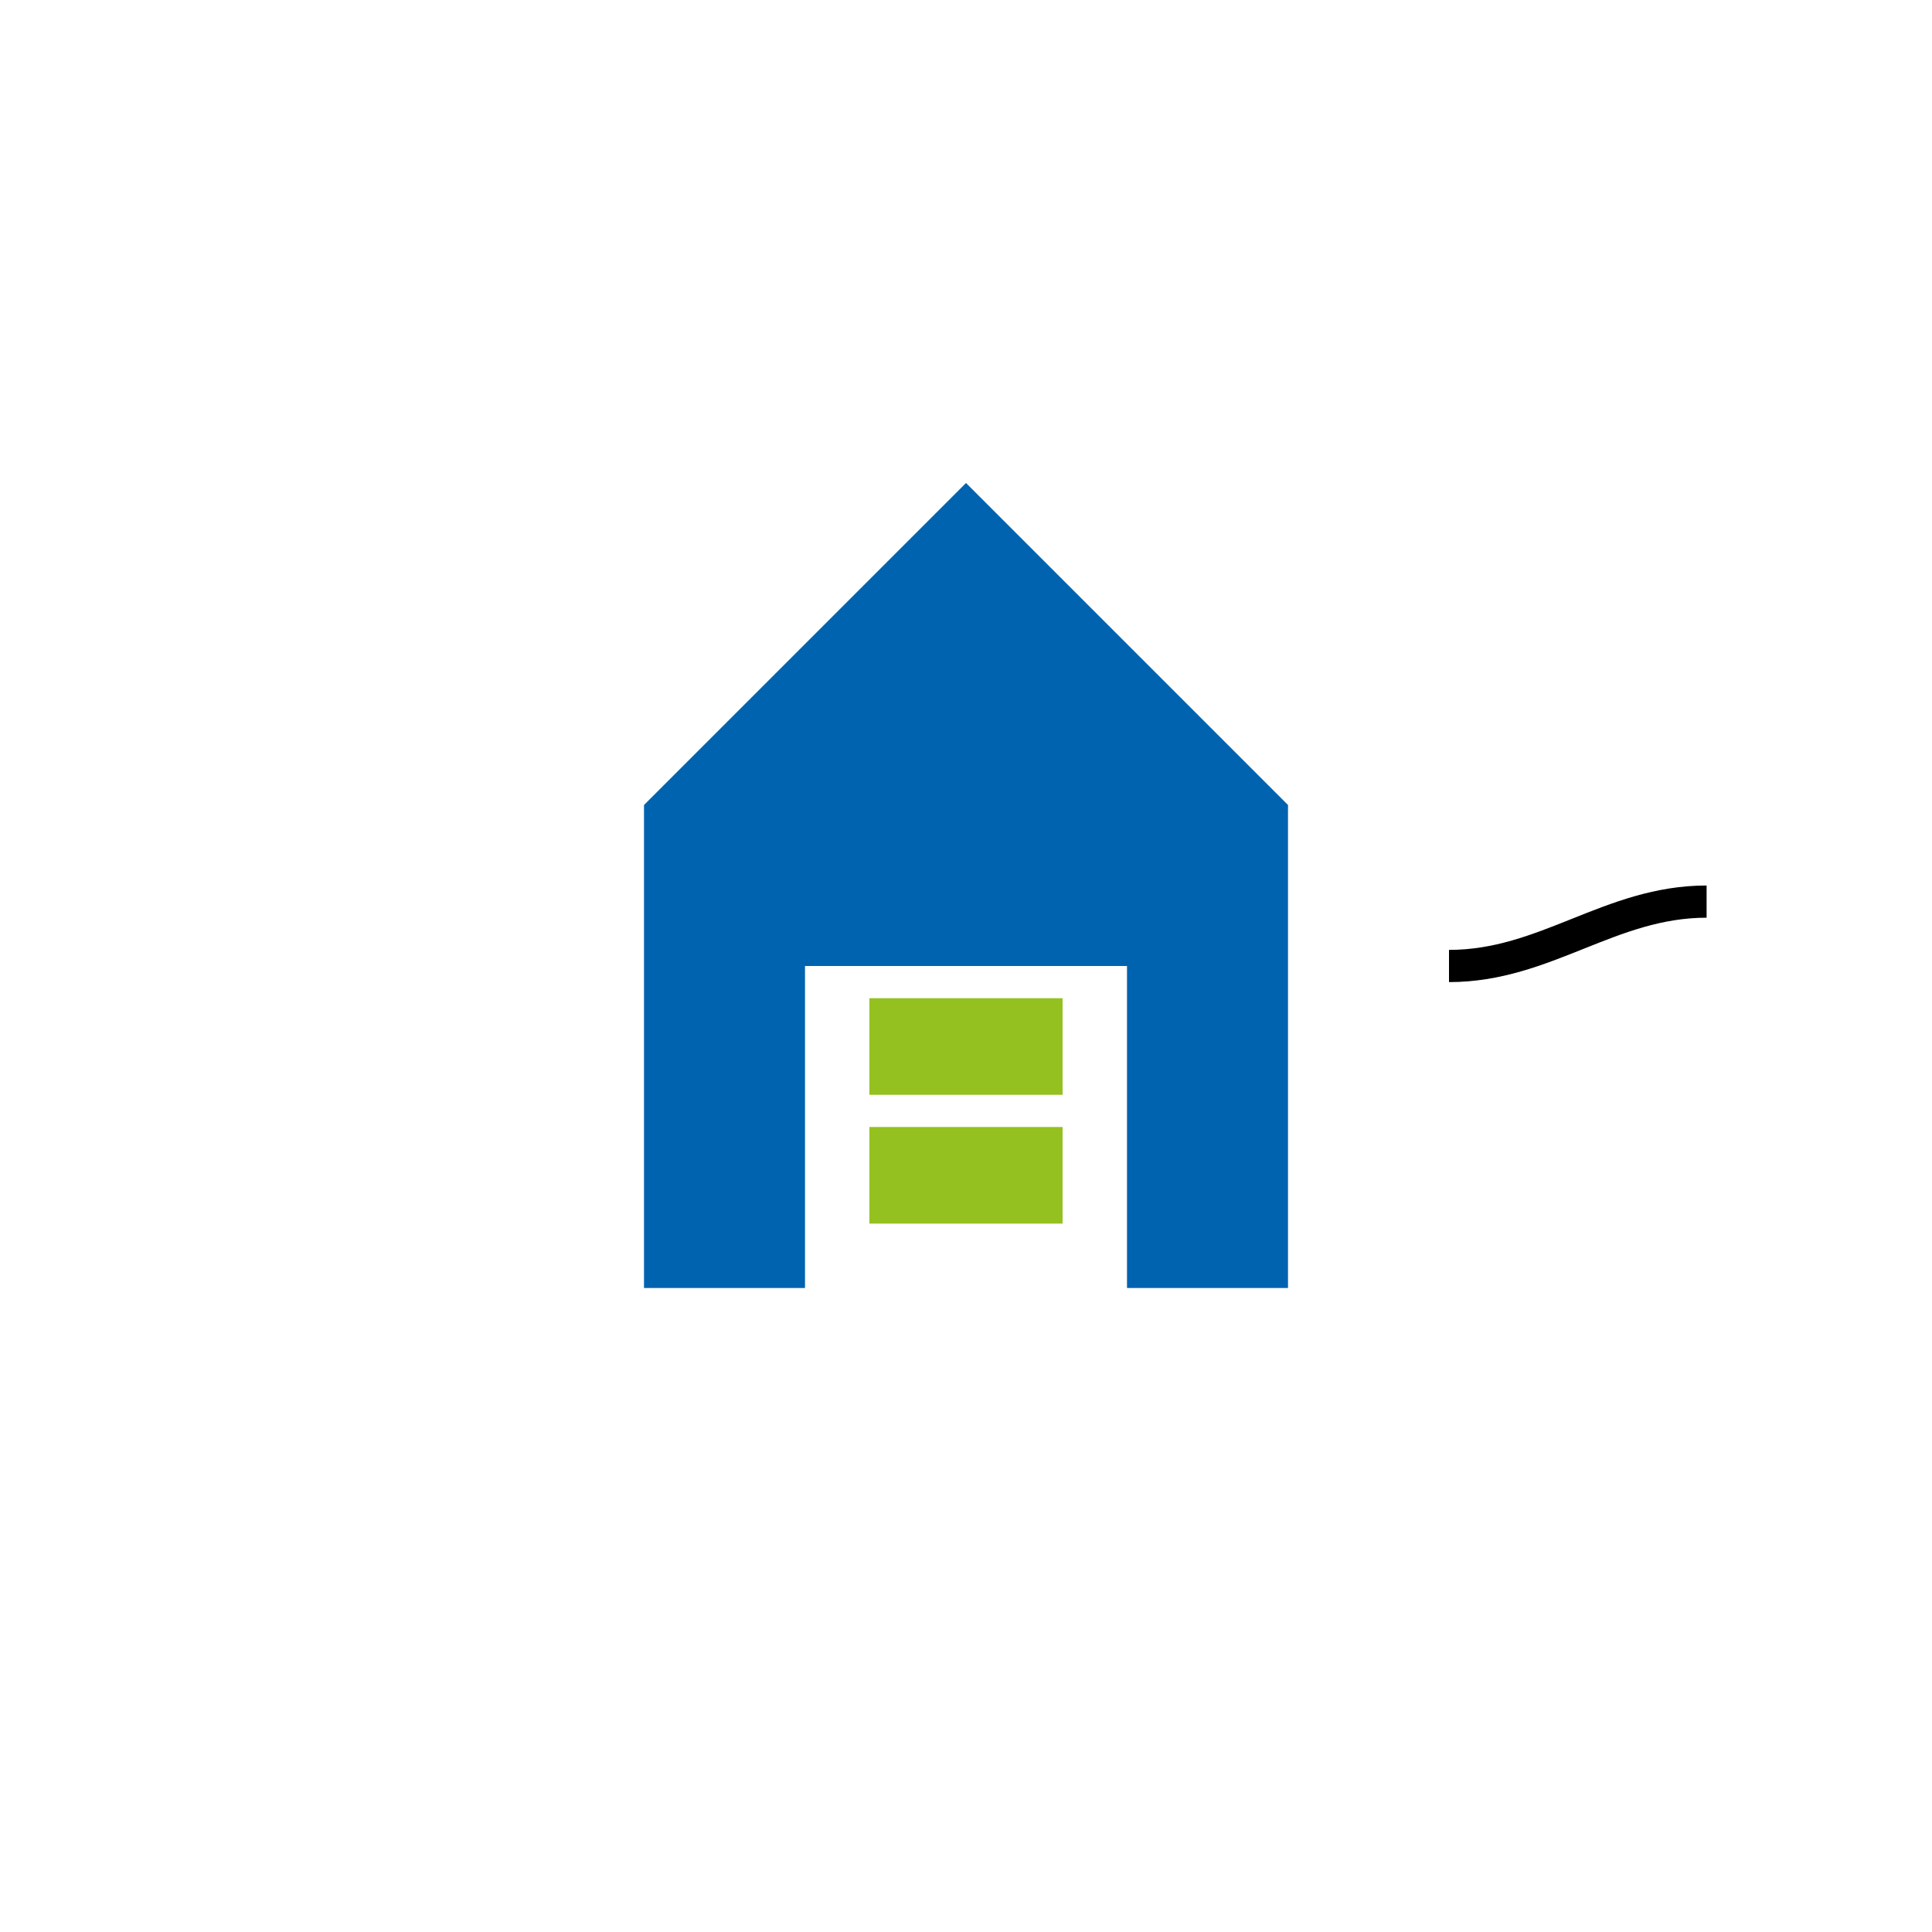
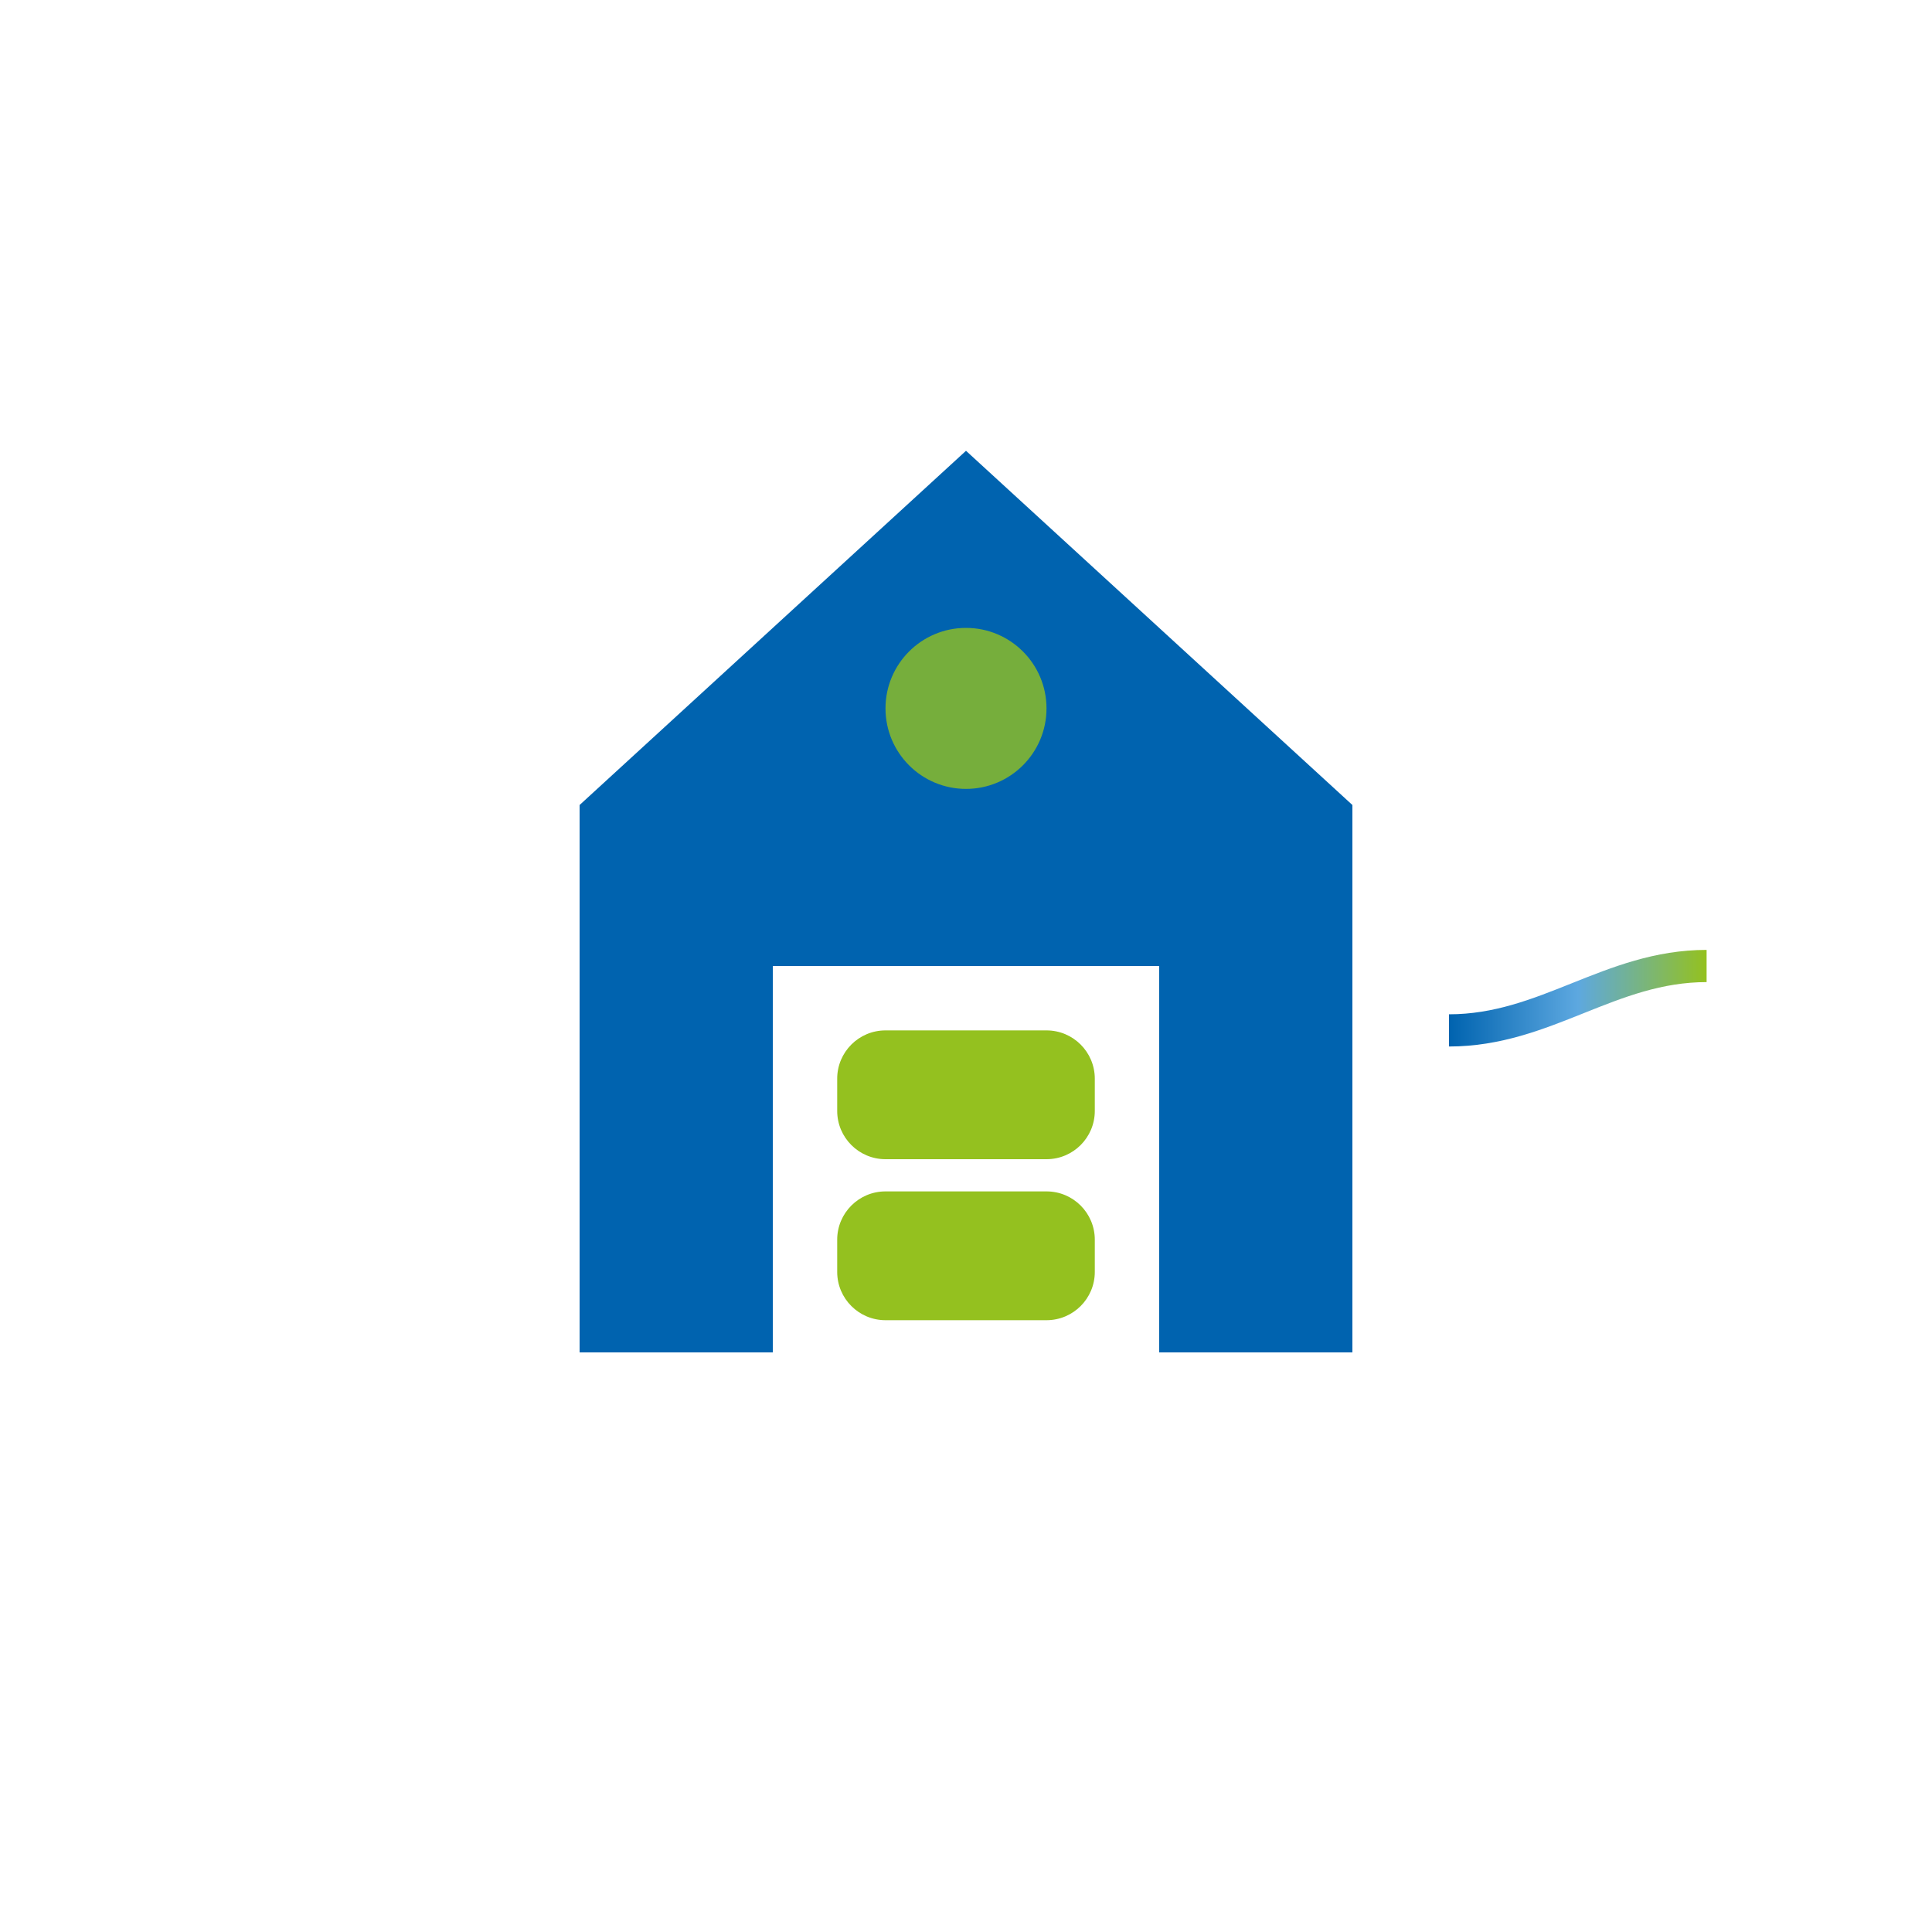
<svg xmlns="http://www.w3.org/2000/svg" width="60" height="60" viewBox="0 0 60 60" fill="none">
-   {/* Icon-only version for favicon/mobile */}
-   <path d="M20 40V25L30 15L40 25V40H35V30H25V40H20Z" fill="#0063AF" />
-   <path d="M27 35H33V38H27V35Z" fill="#94C11F" />
-   <path d="M27 31H33V34H27V31Z" fill="#94C11F" />
-   <path d="M45 30C48 30 50 28 53 28" stroke="url(#flow-gradient)" strokeWidth="3" strokeLinecap="round" />
+   <path d="M18 42V25L30 14L42 25V42H36V30H24V42H18Z" fill="#0063AF" />
+   <rect x="26" y="32" width="8" height="4" rx="1.5" fill="#94C11F" />
+   <rect x="26" y="37" width="8" height="4" rx="1.5" fill="#94C11F" />
+   <circle cx="30" cy="22" r="2.5" fill="#94C11F" opacity="0.8" />
+   <path d="M45 32C48 32 50 30 53 30" stroke="url(#flow-gradient)" strokeWidth="3" strokeLinecap="round" />
  <defs>
    <linearGradient id="flow-gradient" x1="0" y1="0" x2="1" y2="0">
-       <stop offset="0%" stopColor="#0063AF" />
-       <stop offset="100%" stopColor="#94C11F" />
+       <stop offset="0%" stop-color="#0063AF" />
+       <stop offset="50%" stop-color="#5DA8E0" />
+       <stop offset="100%" stop-color="#94C11F" />
    </linearGradient>
  </defs>
</svg>
